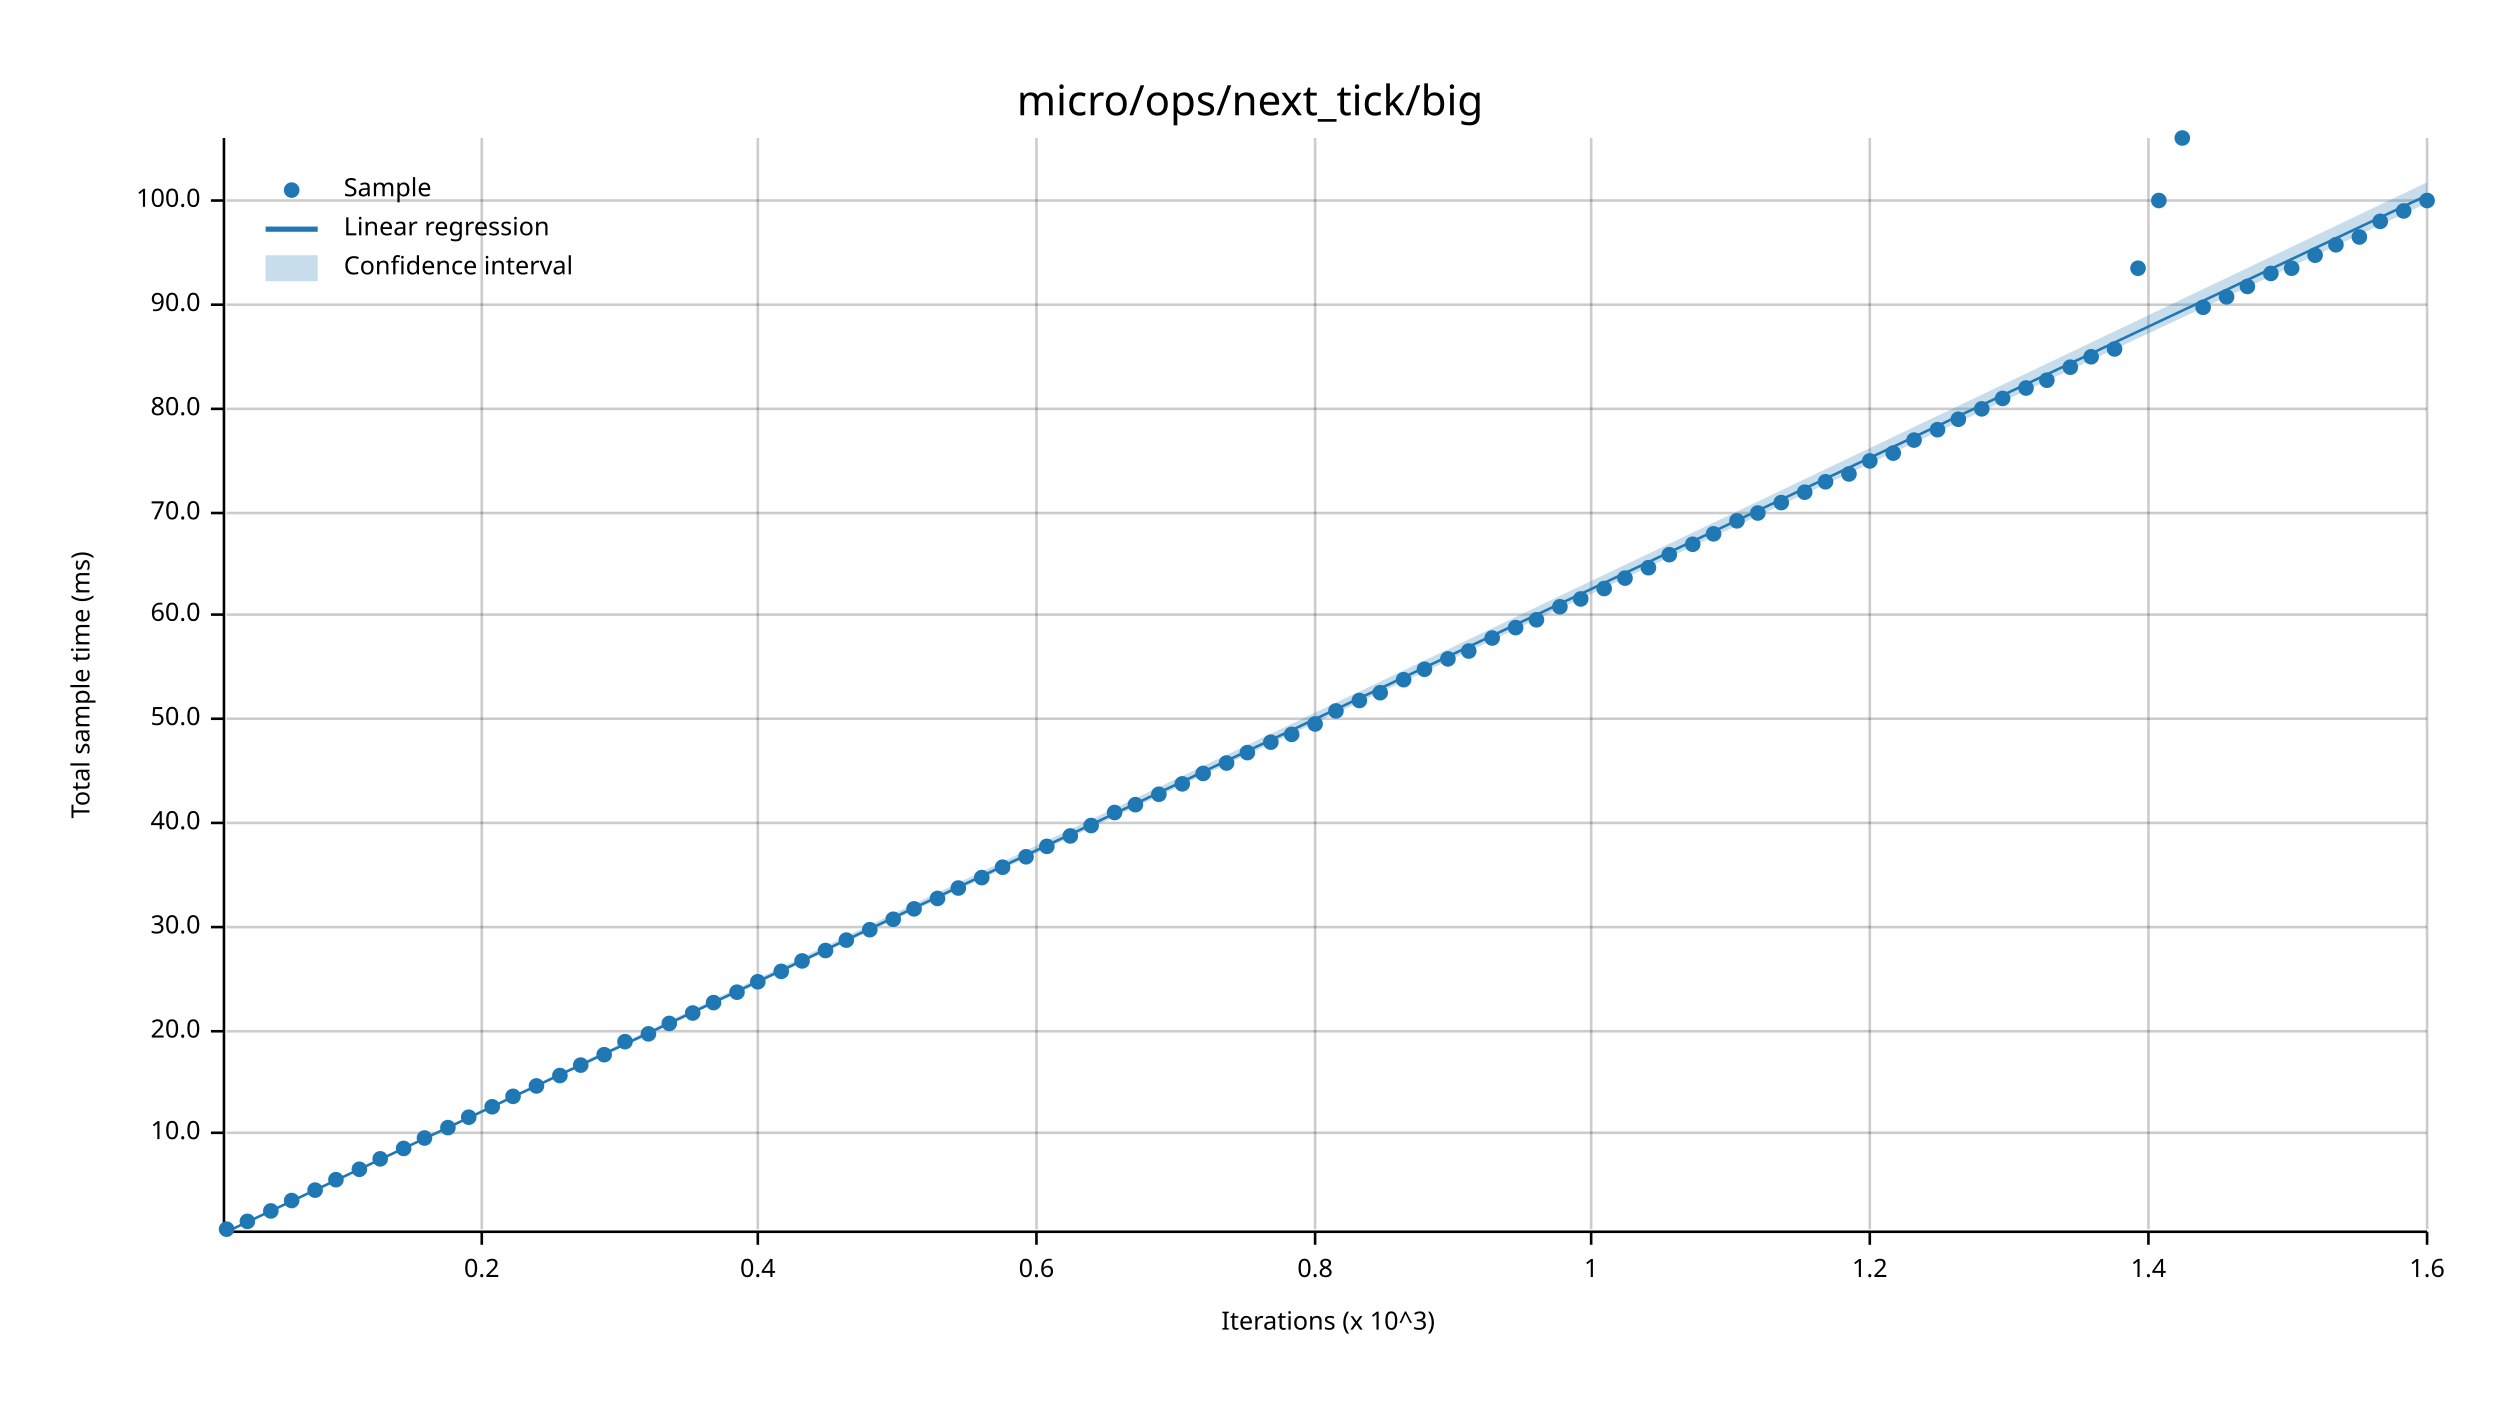
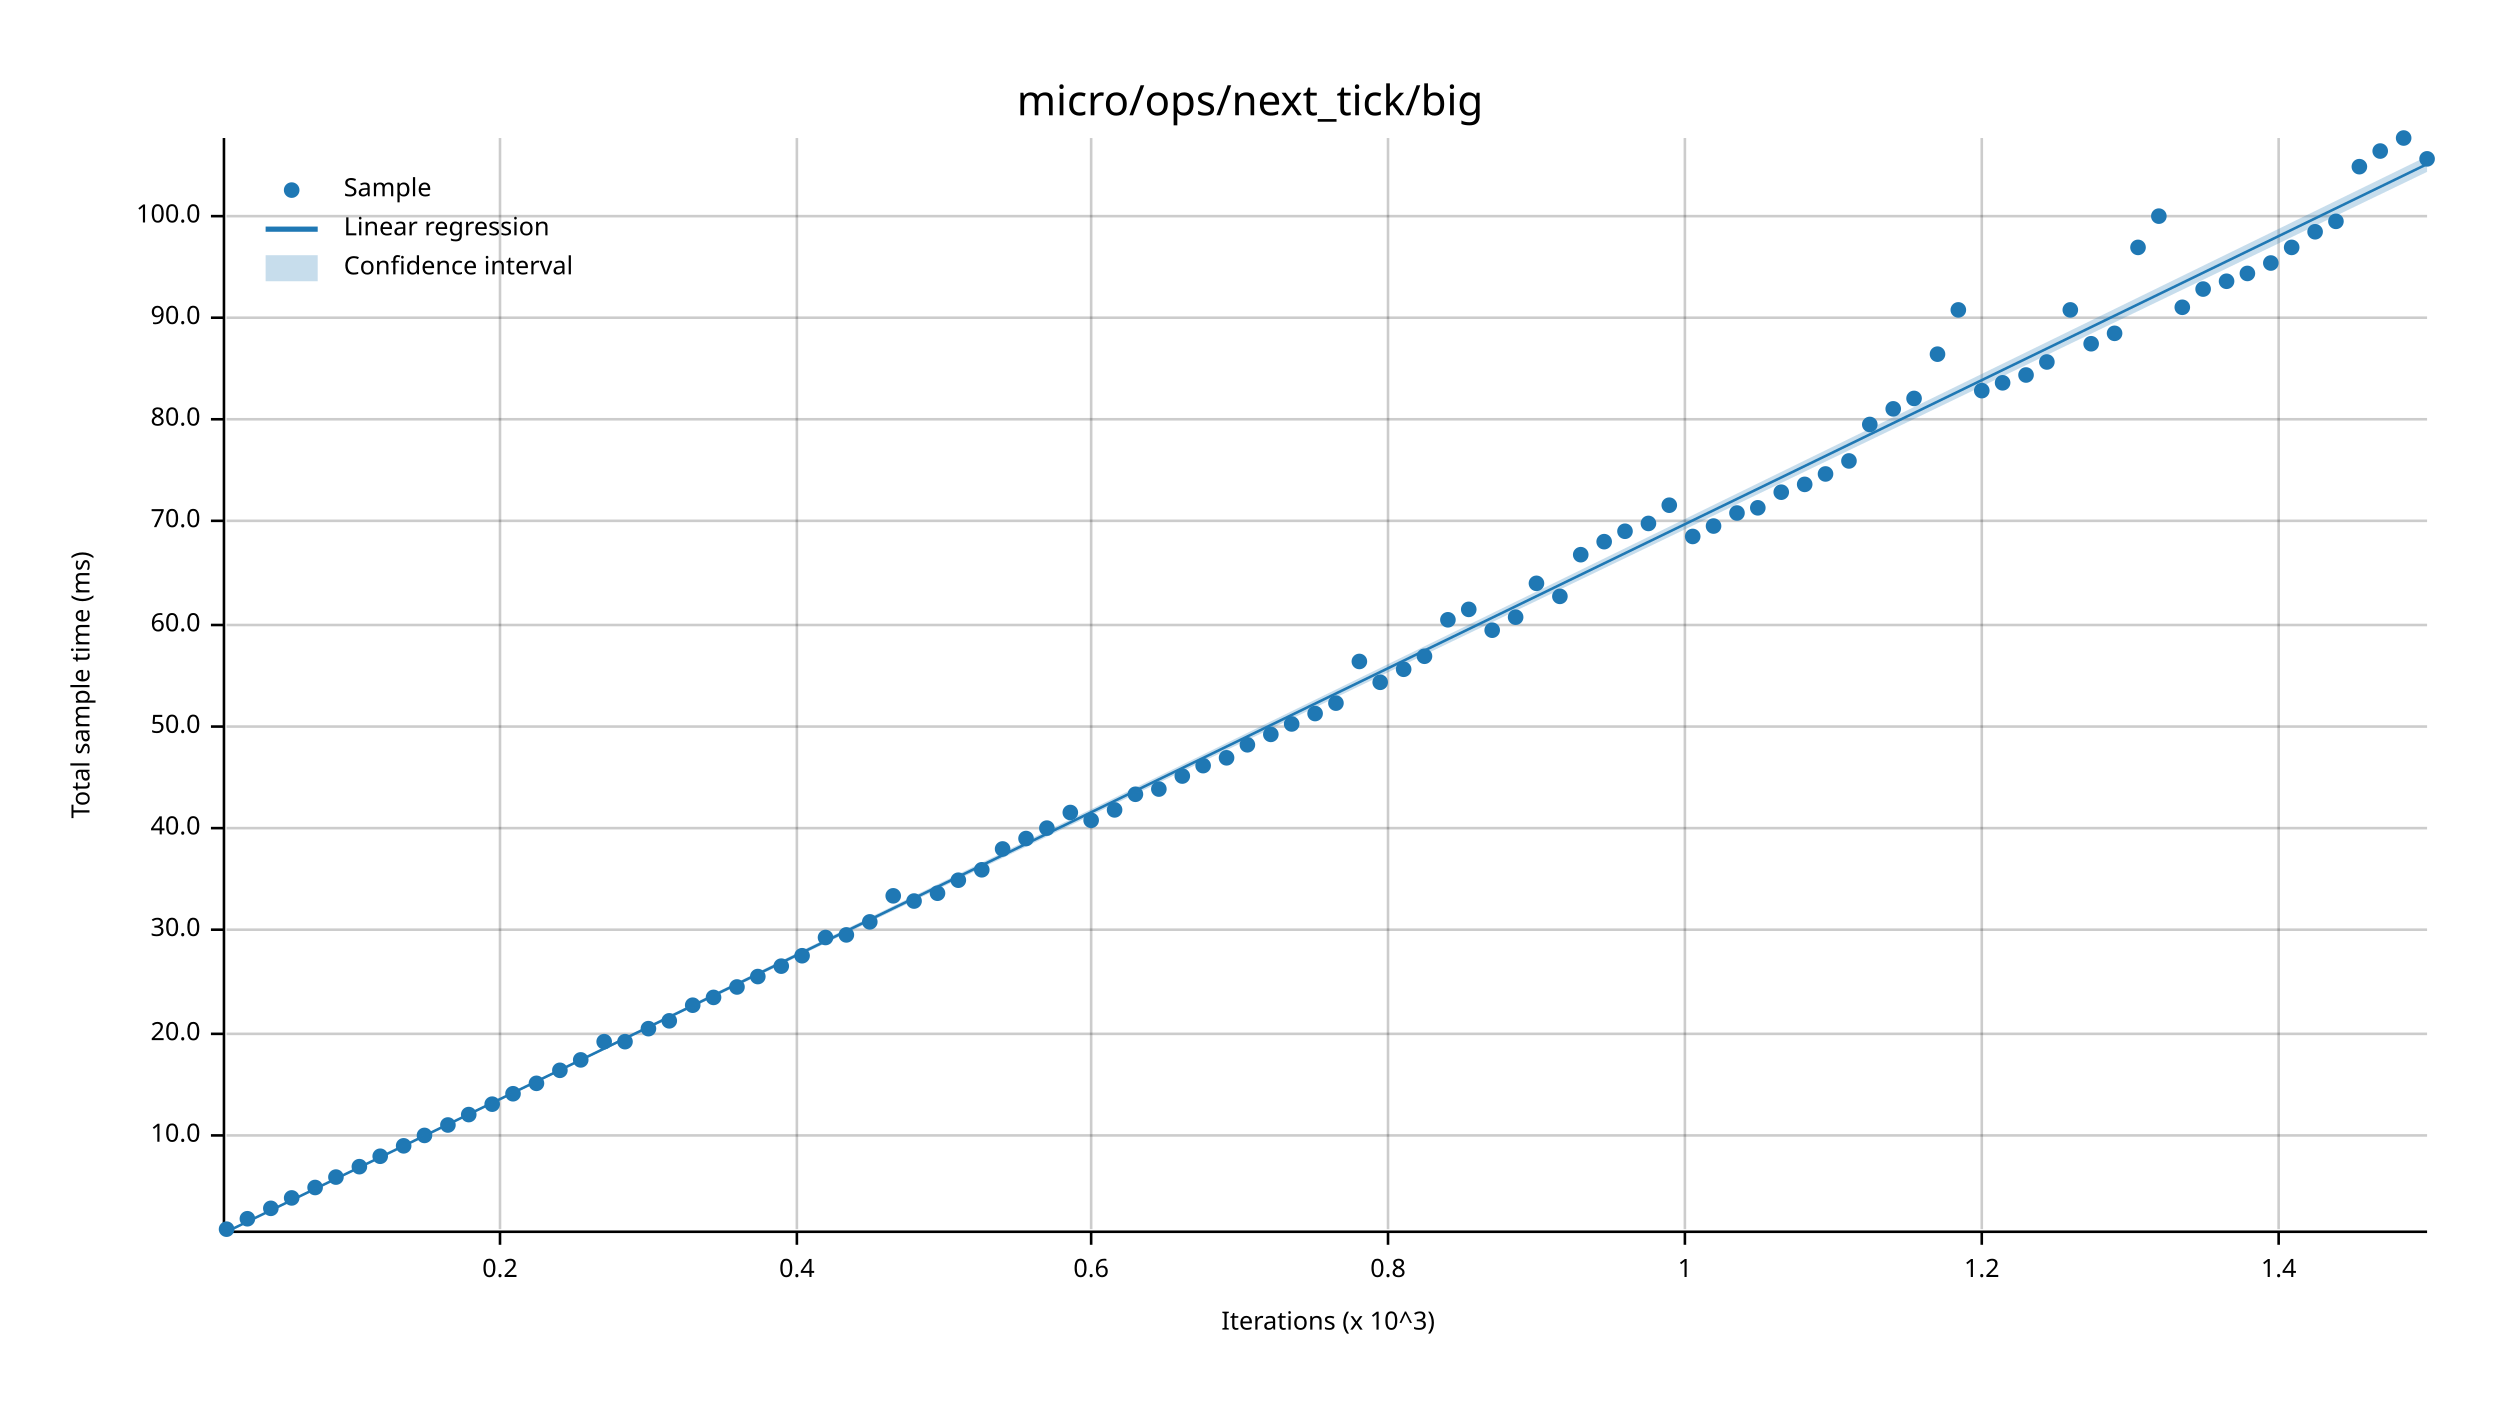
<svg xmlns="http://www.w3.org/2000/svg" width="960" height="540" viewBox="0 0 960 540">
  <text x="480" y="32" dy="0.76em" text-anchor="middle" font-family="sans-serif" font-size="16.129" opacity="1" fill="#000000">
micro/ops/next_tick/big
</text>
  <text x="27" y="263" dy="0.76em" text-anchor="middle" font-family="sans-serif" font-size="9.677" opacity="1" fill="#000000" transform="rotate(270, 27, 263)">
Total sample time (ms)
</text>
  <text x="510" y="513" dy="-0.5ex" text-anchor="middle" font-family="sans-serif" font-size="9.677" opacity="1" fill="#000000">
Iterations (x 10^3)
</text>
-   <line opacity="0.2" stroke="#000000" stroke-width="1" x1="185" y1="472" x2="185" y2="53" />
-   <line opacity="0.2" stroke="#000000" stroke-width="1" x1="291" y1="472" x2="291" y2="53" />
-   <line opacity="0.2" stroke="#000000" stroke-width="1" x1="398" y1="472" x2="398" y2="53" />
-   <line opacity="0.2" stroke="#000000" stroke-width="1" x1="505" y1="472" x2="505" y2="53" />
-   <line opacity="0.2" stroke="#000000" stroke-width="1" x1="611" y1="472" x2="611" y2="53" />
-   <line opacity="0.2" stroke="#000000" stroke-width="1" x1="718" y1="472" x2="718" y2="53" />
-   <line opacity="0.2" stroke="#000000" stroke-width="1" x1="825" y1="472" x2="825" y2="53" />
-   <line opacity="0.2" stroke="#000000" stroke-width="1" x1="932" y1="472" x2="932" y2="53" />
-   <line opacity="0.2" stroke="#000000" stroke-width="1" x1="87" y1="435" x2="932" y2="435" />
-   <line opacity="0.2" stroke="#000000" stroke-width="1" x1="87" y1="396" x2="932" y2="396" />
-   <line opacity="0.2" stroke="#000000" stroke-width="1" x1="87" y1="356" x2="932" y2="356" />
-   <line opacity="0.2" stroke="#000000" stroke-width="1" x1="87" y1="316" x2="932" y2="316" />
-   <line opacity="0.2" stroke="#000000" stroke-width="1" x1="87" y1="276" x2="932" y2="276" />
-   <line opacity="0.2" stroke="#000000" stroke-width="1" x1="87" y1="236" x2="932" y2="236" />
-   <line opacity="0.2" stroke="#000000" stroke-width="1" x1="87" y1="197" x2="932" y2="197" />
-   <line opacity="0.2" stroke="#000000" stroke-width="1" x1="87" y1="157" x2="932" y2="157" />
-   <line opacity="0.2" stroke="#000000" stroke-width="1" x1="87" y1="117" x2="932" y2="117" />
-   <line opacity="0.2" stroke="#000000" stroke-width="1" x1="87" y1="77" x2="932" y2="77" />
+   <line opacity="0.2" stroke="#000000" stroke-width="1" x1="192" y1="472" x2="192" y2="53" />
+   <line opacity="0.2" stroke="#000000" stroke-width="1" x1="306" y1="472" x2="306" y2="53" />
+   <line opacity="0.2" stroke="#000000" stroke-width="1" x1="419" y1="472" x2="419" y2="53" />
+   <line opacity="0.2" stroke="#000000" stroke-width="1" x1="533" y1="472" x2="533" y2="53" />
+   <line opacity="0.2" stroke="#000000" stroke-width="1" x1="647" y1="472" x2="647" y2="53" />
+   <line opacity="0.2" stroke="#000000" stroke-width="1" x1="761" y1="472" x2="761" y2="53" />
+   <line opacity="0.2" stroke="#000000" stroke-width="1" x1="875" y1="472" x2="875" y2="53" />
+   <line opacity="0.2" stroke="#000000" stroke-width="1" x1="87" y1="436" x2="932" y2="436" />
+   <line opacity="0.2" stroke="#000000" stroke-width="1" x1="87" y1="397" x2="932" y2="397" />
+   <line opacity="0.2" stroke="#000000" stroke-width="1" x1="87" y1="357" x2="932" y2="357" />
+   <line opacity="0.2" stroke="#000000" stroke-width="1" x1="87" y1="318" x2="932" y2="318" />
+   <line opacity="0.2" stroke="#000000" stroke-width="1" x1="87" y1="279" x2="932" y2="279" />
+   <line opacity="0.2" stroke="#000000" stroke-width="1" x1="87" y1="240" x2="932" y2="240" />
+   <line opacity="0.2" stroke="#000000" stroke-width="1" x1="87" y1="200" x2="932" y2="200" />
+   <line opacity="0.2" stroke="#000000" stroke-width="1" x1="87" y1="161" x2="932" y2="161" />
+   <line opacity="0.2" stroke="#000000" stroke-width="1" x1="87" y1="122" x2="932" y2="122" />
+   <line opacity="0.2" stroke="#000000" stroke-width="1" x1="87" y1="83" x2="932" y2="83" />
  <polyline fill="none" opacity="1" stroke="#000000" stroke-width="1" points="86,53 86,472 " />
-   <text x="77" y="435" dy="0.5ex" text-anchor="end" font-family="sans-serif" font-size="9.677" opacity="1" fill="#000000">
+   <text x="77" y="436" dy="0.5ex" text-anchor="end" font-family="sans-serif" font-size="9.677" opacity="1" fill="#000000">
10.0
</text>
-   <polyline fill="none" opacity="1" stroke="#000000" stroke-width="1" points="81,435 86,435 " />
-   <text x="77" y="396" dy="0.5ex" text-anchor="end" font-family="sans-serif" font-size="9.677" opacity="1" fill="#000000">
+   <polyline fill="none" opacity="1" stroke="#000000" stroke-width="1" points="81,436 86,436 " />
+   <text x="77" y="397" dy="0.5ex" text-anchor="end" font-family="sans-serif" font-size="9.677" opacity="1" fill="#000000">
20.0
</text>
-   <polyline fill="none" opacity="1" stroke="#000000" stroke-width="1" points="81,396 86,396 " />
-   <text x="77" y="356" dy="0.5ex" text-anchor="end" font-family="sans-serif" font-size="9.677" opacity="1" fill="#000000">
+   <polyline fill="none" opacity="1" stroke="#000000" stroke-width="1" points="81,397 86,397 " />
+   <text x="77" y="357" dy="0.5ex" text-anchor="end" font-family="sans-serif" font-size="9.677" opacity="1" fill="#000000">
30.0
</text>
-   <polyline fill="none" opacity="1" stroke="#000000" stroke-width="1" points="81,356 86,356 " />
-   <text x="77" y="316" dy="0.5ex" text-anchor="end" font-family="sans-serif" font-size="9.677" opacity="1" fill="#000000">
+   <polyline fill="none" opacity="1" stroke="#000000" stroke-width="1" points="81,357 86,357 " />
+   <text x="77" y="318" dy="0.5ex" text-anchor="end" font-family="sans-serif" font-size="9.677" opacity="1" fill="#000000">
40.0
</text>
-   <polyline fill="none" opacity="1" stroke="#000000" stroke-width="1" points="81,316 86,316 " />
-   <text x="77" y="276" dy="0.5ex" text-anchor="end" font-family="sans-serif" font-size="9.677" opacity="1" fill="#000000">
+   <polyline fill="none" opacity="1" stroke="#000000" stroke-width="1" points="81,318 86,318 " />
+   <text x="77" y="279" dy="0.5ex" text-anchor="end" font-family="sans-serif" font-size="9.677" opacity="1" fill="#000000">
50.0
</text>
-   <polyline fill="none" opacity="1" stroke="#000000" stroke-width="1" points="81,276 86,276 " />
-   <text x="77" y="236" dy="0.5ex" text-anchor="end" font-family="sans-serif" font-size="9.677" opacity="1" fill="#000000">
+   <polyline fill="none" opacity="1" stroke="#000000" stroke-width="1" points="81,279 86,279 " />
+   <text x="77" y="240" dy="0.5ex" text-anchor="end" font-family="sans-serif" font-size="9.677" opacity="1" fill="#000000">
60.0
</text>
-   <polyline fill="none" opacity="1" stroke="#000000" stroke-width="1" points="81,236 86,236 " />
-   <text x="77" y="197" dy="0.5ex" text-anchor="end" font-family="sans-serif" font-size="9.677" opacity="1" fill="#000000">
+   <polyline fill="none" opacity="1" stroke="#000000" stroke-width="1" points="81,240 86,240 " />
+   <text x="77" y="200" dy="0.5ex" text-anchor="end" font-family="sans-serif" font-size="9.677" opacity="1" fill="#000000">
70.0
</text>
-   <polyline fill="none" opacity="1" stroke="#000000" stroke-width="1" points="81,197 86,197 " />
-   <text x="77" y="157" dy="0.5ex" text-anchor="end" font-family="sans-serif" font-size="9.677" opacity="1" fill="#000000">
+   <polyline fill="none" opacity="1" stroke="#000000" stroke-width="1" points="81,200 86,200 " />
+   <text x="77" y="161" dy="0.5ex" text-anchor="end" font-family="sans-serif" font-size="9.677" opacity="1" fill="#000000">
80.0
</text>
-   <polyline fill="none" opacity="1" stroke="#000000" stroke-width="1" points="81,157 86,157 " />
-   <text x="77" y="117" dy="0.5ex" text-anchor="end" font-family="sans-serif" font-size="9.677" opacity="1" fill="#000000">
+   <polyline fill="none" opacity="1" stroke="#000000" stroke-width="1" points="81,161 86,161 " />
+   <text x="77" y="122" dy="0.5ex" text-anchor="end" font-family="sans-serif" font-size="9.677" opacity="1" fill="#000000">
90.0
</text>
-   <polyline fill="none" opacity="1" stroke="#000000" stroke-width="1" points="81,117 86,117 " />
-   <text x="77" y="77" dy="0.5ex" text-anchor="end" font-family="sans-serif" font-size="9.677" opacity="1" fill="#000000">
+   <polyline fill="none" opacity="1" stroke="#000000" stroke-width="1" points="81,122 86,122 " />
+   <text x="77" y="83" dy="0.5ex" text-anchor="end" font-family="sans-serif" font-size="9.677" opacity="1" fill="#000000">
100.0
</text>
-   <polyline fill="none" opacity="1" stroke="#000000" stroke-width="1" points="81,77 86,77 " />
+   <polyline fill="none" opacity="1" stroke="#000000" stroke-width="1" points="81,83 86,83 " />
  <polyline fill="none" opacity="1" stroke="#000000" stroke-width="1" points="87,473 932,473 " />
-   <text x="185" y="483" dy="0.76em" text-anchor="middle" font-family="sans-serif" font-size="9.677" opacity="1" fill="#000000">
+   <text x="192" y="483" dy="0.76em" text-anchor="middle" font-family="sans-serif" font-size="9.677" opacity="1" fill="#000000">
0.2
</text>
-   <polyline fill="none" opacity="1" stroke="#000000" stroke-width="1" points="185,473 185,478 " />
-   <text x="291" y="483" dy="0.76em" text-anchor="middle" font-family="sans-serif" font-size="9.677" opacity="1" fill="#000000">
+   <polyline fill="none" opacity="1" stroke="#000000" stroke-width="1" points="192,473 192,478 " />
+   <text x="306" y="483" dy="0.76em" text-anchor="middle" font-family="sans-serif" font-size="9.677" opacity="1" fill="#000000">
0.4
</text>
-   <polyline fill="none" opacity="1" stroke="#000000" stroke-width="1" points="291,473 291,478 " />
-   <text x="398" y="483" dy="0.76em" text-anchor="middle" font-family="sans-serif" font-size="9.677" opacity="1" fill="#000000">
+   <polyline fill="none" opacity="1" stroke="#000000" stroke-width="1" points="306,473 306,478 " />
+   <text x="419" y="483" dy="0.76em" text-anchor="middle" font-family="sans-serif" font-size="9.677" opacity="1" fill="#000000">
0.6
</text>
-   <polyline fill="none" opacity="1" stroke="#000000" stroke-width="1" points="398,473 398,478 " />
-   <text x="505" y="483" dy="0.76em" text-anchor="middle" font-family="sans-serif" font-size="9.677" opacity="1" fill="#000000">
+   <polyline fill="none" opacity="1" stroke="#000000" stroke-width="1" points="419,473 419,478 " />
+   <text x="533" y="483" dy="0.76em" text-anchor="middle" font-family="sans-serif" font-size="9.677" opacity="1" fill="#000000">
0.8
</text>
-   <polyline fill="none" opacity="1" stroke="#000000" stroke-width="1" points="505,473 505,478 " />
-   <text x="611" y="483" dy="0.76em" text-anchor="middle" font-family="sans-serif" font-size="9.677" opacity="1" fill="#000000">
+   <polyline fill="none" opacity="1" stroke="#000000" stroke-width="1" points="533,473 533,478 " />
+   <text x="647" y="483" dy="0.76em" text-anchor="middle" font-family="sans-serif" font-size="9.677" opacity="1" fill="#000000">
1
</text>
-   <polyline fill="none" opacity="1" stroke="#000000" stroke-width="1" points="611,473 611,478 " />
-   <text x="718" y="483" dy="0.76em" text-anchor="middle" font-family="sans-serif" font-size="9.677" opacity="1" fill="#000000">
+   <polyline fill="none" opacity="1" stroke="#000000" stroke-width="1" points="647,473 647,478 " />
+   <text x="761" y="483" dy="0.76em" text-anchor="middle" font-family="sans-serif" font-size="9.677" opacity="1" fill="#000000">
1.2
</text>
-   <polyline fill="none" opacity="1" stroke="#000000" stroke-width="1" points="718,473 718,478 " />
-   <text x="825" y="483" dy="0.76em" text-anchor="middle" font-family="sans-serif" font-size="9.677" opacity="1" fill="#000000">
+   <polyline fill="none" opacity="1" stroke="#000000" stroke-width="1" points="761,473 761,478 " />
+   <text x="875" y="483" dy="0.76em" text-anchor="middle" font-family="sans-serif" font-size="9.677" opacity="1" fill="#000000">
1.4
</text>
-   <polyline fill="none" opacity="1" stroke="#000000" stroke-width="1" points="825,473 825,478 " />
-   <text x="932" y="483" dy="0.76em" text-anchor="middle" font-family="sans-serif" font-size="9.677" opacity="1" fill="#000000">
- 1.6
- </text>
-   <polyline fill="none" opacity="1" stroke="#000000" stroke-width="1" points="932,473 932,478 " />
+   <polyline fill="none" opacity="1" stroke="#000000" stroke-width="1" points="875,473 875,478 " />
  <circle cx="87" cy="472" r="3" opacity="1" fill="#1F78B4" stroke="none" stroke-width="1" />
-   <circle cx="95" cy="469" r="3" opacity="1" fill="#1F78B4" stroke="none" stroke-width="1" />
-   <circle cx="104" cy="465" r="3" opacity="1" fill="#1F78B4" stroke="none" stroke-width="1" />
-   <circle cx="112" cy="461" r="3" opacity="1" fill="#1F78B4" stroke="none" stroke-width="1" />
-   <circle cx="121" cy="457" r="3" opacity="1" fill="#1F78B4" stroke="none" stroke-width="1" />
-   <circle cx="129" cy="453" r="3" opacity="1" fill="#1F78B4" stroke="none" stroke-width="1" />
-   <circle cx="138" cy="449" r="3" opacity="1" fill="#1F78B4" stroke="none" stroke-width="1" />
-   <circle cx="146" cy="445" r="3" opacity="1" fill="#1F78B4" stroke="none" stroke-width="1" />
-   <circle cx="155" cy="441" r="3" opacity="1" fill="#1F78B4" stroke="none" stroke-width="1" />
-   <circle cx="163" cy="437" r="3" opacity="1" fill="#1F78B4" stroke="none" stroke-width="1" />
-   <circle cx="172" cy="433" r="3" opacity="1" fill="#1F78B4" stroke="none" stroke-width="1" />
-   <circle cx="180" cy="429" r="3" opacity="1" fill="#1F78B4" stroke="none" stroke-width="1" />
-   <circle cx="189" cy="425" r="3" opacity="1" fill="#1F78B4" stroke="none" stroke-width="1" />
-   <circle cx="197" cy="421" r="3" opacity="1" fill="#1F78B4" stroke="none" stroke-width="1" />
-   <circle cx="206" cy="417" r="3" opacity="1" fill="#1F78B4" stroke="none" stroke-width="1" />
-   <circle cx="215" cy="413" r="3" opacity="1" fill="#1F78B4" stroke="none" stroke-width="1" />
-   <circle cx="223" cy="409" r="3" opacity="1" fill="#1F78B4" stroke="none" stroke-width="1" />
-   <circle cx="232" cy="405" r="3" opacity="1" fill="#1F78B4" stroke="none" stroke-width="1" />
+   <circle cx="95" cy="468" r="3" opacity="1" fill="#1F78B4" stroke="none" stroke-width="1" />
+   <circle cx="104" cy="464" r="3" opacity="1" fill="#1F78B4" stroke="none" stroke-width="1" />
+   <circle cx="112" cy="460" r="3" opacity="1" fill="#1F78B4" stroke="none" stroke-width="1" />
+   <circle cx="121" cy="456" r="3" opacity="1" fill="#1F78B4" stroke="none" stroke-width="1" />
+   <circle cx="129" cy="452" r="3" opacity="1" fill="#1F78B4" stroke="none" stroke-width="1" />
+   <circle cx="138" cy="448" r="3" opacity="1" fill="#1F78B4" stroke="none" stroke-width="1" />
+   <circle cx="146" cy="444" r="3" opacity="1" fill="#1F78B4" stroke="none" stroke-width="1" />
+   <circle cx="155" cy="440" r="3" opacity="1" fill="#1F78B4" stroke="none" stroke-width="1" />
+   <circle cx="163" cy="436" r="3" opacity="1" fill="#1F78B4" stroke="none" stroke-width="1" />
+   <circle cx="172" cy="432" r="3" opacity="1" fill="#1F78B4" stroke="none" stroke-width="1" />
+   <circle cx="180" cy="428" r="3" opacity="1" fill="#1F78B4" stroke="none" stroke-width="1" />
+   <circle cx="189" cy="424" r="3" opacity="1" fill="#1F78B4" stroke="none" stroke-width="1" />
+   <circle cx="197" cy="420" r="3" opacity="1" fill="#1F78B4" stroke="none" stroke-width="1" />
+   <circle cx="206" cy="416" r="3" opacity="1" fill="#1F78B4" stroke="none" stroke-width="1" />
+   <circle cx="215" cy="411" r="3" opacity="1" fill="#1F78B4" stroke="none" stroke-width="1" />
+   <circle cx="223" cy="407" r="3" opacity="1" fill="#1F78B4" stroke="none" stroke-width="1" />
+   <circle cx="232" cy="400" r="3" opacity="1" fill="#1F78B4" stroke="none" stroke-width="1" />
  <circle cx="240" cy="400" r="3" opacity="1" fill="#1F78B4" stroke="none" stroke-width="1" />
-   <circle cx="249" cy="397" r="3" opacity="1" fill="#1F78B4" stroke="none" stroke-width="1" />
-   <circle cx="257" cy="393" r="3" opacity="1" fill="#1F78B4" stroke="none" stroke-width="1" />
-   <circle cx="266" cy="389" r="3" opacity="1" fill="#1F78B4" stroke="none" stroke-width="1" />
-   <circle cx="274" cy="385" r="3" opacity="1" fill="#1F78B4" stroke="none" stroke-width="1" />
-   <circle cx="283" cy="381" r="3" opacity="1" fill="#1F78B4" stroke="none" stroke-width="1" />
-   <circle cx="291" cy="377" r="3" opacity="1" fill="#1F78B4" stroke="none" stroke-width="1" />
-   <circle cx="300" cy="373" r="3" opacity="1" fill="#1F78B4" stroke="none" stroke-width="1" />
-   <circle cx="308" cy="369" r="3" opacity="1" fill="#1F78B4" stroke="none" stroke-width="1" />
-   <circle cx="317" cy="365" r="3" opacity="1" fill="#1F78B4" stroke="none" stroke-width="1" />
-   <circle cx="325" cy="361" r="3" opacity="1" fill="#1F78B4" stroke="none" stroke-width="1" />
-   <circle cx="334" cy="357" r="3" opacity="1" fill="#1F78B4" stroke="none" stroke-width="1" />
-   <circle cx="343" cy="353" r="3" opacity="1" fill="#1F78B4" stroke="none" stroke-width="1" />
-   <circle cx="351" cy="349" r="3" opacity="1" fill="#1F78B4" stroke="none" stroke-width="1" />
-   <circle cx="360" cy="345" r="3" opacity="1" fill="#1F78B4" stroke="none" stroke-width="1" />
-   <circle cx="368" cy="341" r="3" opacity="1" fill="#1F78B4" stroke="none" stroke-width="1" />
-   <circle cx="377" cy="337" r="3" opacity="1" fill="#1F78B4" stroke="none" stroke-width="1" />
-   <circle cx="385" cy="333" r="3" opacity="1" fill="#1F78B4" stroke="none" stroke-width="1" />
-   <circle cx="394" cy="329" r="3" opacity="1" fill="#1F78B4" stroke="none" stroke-width="1" />
-   <circle cx="402" cy="325" r="3" opacity="1" fill="#1F78B4" stroke="none" stroke-width="1" />
-   <circle cx="411" cy="321" r="3" opacity="1" fill="#1F78B4" stroke="none" stroke-width="1" />
-   <circle cx="419" cy="317" r="3" opacity="1" fill="#1F78B4" stroke="none" stroke-width="1" />
-   <circle cx="428" cy="312" r="3" opacity="1" fill="#1F78B4" stroke="none" stroke-width="1" />
-   <circle cx="436" cy="309" r="3" opacity="1" fill="#1F78B4" stroke="none" stroke-width="1" />
-   <circle cx="445" cy="305" r="3" opacity="1" fill="#1F78B4" stroke="none" stroke-width="1" />
-   <circle cx="454" cy="301" r="3" opacity="1" fill="#1F78B4" stroke="none" stroke-width="1" />
-   <circle cx="462" cy="297" r="3" opacity="1" fill="#1F78B4" stroke="none" stroke-width="1" />
-   <circle cx="471" cy="293" r="3" opacity="1" fill="#1F78B4" stroke="none" stroke-width="1" />
-   <circle cx="479" cy="289" r="3" opacity="1" fill="#1F78B4" stroke="none" stroke-width="1" />
-   <circle cx="488" cy="285" r="3" opacity="1" fill="#1F78B4" stroke="none" stroke-width="1" />
-   <circle cx="496" cy="282" r="3" opacity="1" fill="#1F78B4" stroke="none" stroke-width="1" />
-   <circle cx="505" cy="278" r="3" opacity="1" fill="#1F78B4" stroke="none" stroke-width="1" />
-   <circle cx="513" cy="273" r="3" opacity="1" fill="#1F78B4" stroke="none" stroke-width="1" />
-   <circle cx="522" cy="269" r="3" opacity="1" fill="#1F78B4" stroke="none" stroke-width="1" />
-   <circle cx="530" cy="266" r="3" opacity="1" fill="#1F78B4" stroke="none" stroke-width="1" />
-   <circle cx="539" cy="261" r="3" opacity="1" fill="#1F78B4" stroke="none" stroke-width="1" />
-   <circle cx="547" cy="257" r="3" opacity="1" fill="#1F78B4" stroke="none" stroke-width="1" />
-   <circle cx="556" cy="253" r="3" opacity="1" fill="#1F78B4" stroke="none" stroke-width="1" />
-   <circle cx="564" cy="250" r="3" opacity="1" fill="#1F78B4" stroke="none" stroke-width="1" />
-   <circle cx="573" cy="245" r="3" opacity="1" fill="#1F78B4" stroke="none" stroke-width="1" />
-   <circle cx="582" cy="241" r="3" opacity="1" fill="#1F78B4" stroke="none" stroke-width="1" />
-   <circle cx="590" cy="238" r="3" opacity="1" fill="#1F78B4" stroke="none" stroke-width="1" />
-   <circle cx="599" cy="233" r="3" opacity="1" fill="#1F78B4" stroke="none" stroke-width="1" />
-   <circle cx="607" cy="230" r="3" opacity="1" fill="#1F78B4" stroke="none" stroke-width="1" />
-   <circle cx="616" cy="226" r="3" opacity="1" fill="#1F78B4" stroke="none" stroke-width="1" />
-   <circle cx="624" cy="222" r="3" opacity="1" fill="#1F78B4" stroke="none" stroke-width="1" />
-   <circle cx="633" cy="218" r="3" opacity="1" fill="#1F78B4" stroke="none" stroke-width="1" />
-   <circle cx="641" cy="213" r="3" opacity="1" fill="#1F78B4" stroke="none" stroke-width="1" />
-   <circle cx="650" cy="209" r="3" opacity="1" fill="#1F78B4" stroke="none" stroke-width="1" />
-   <circle cx="658" cy="205" r="3" opacity="1" fill="#1F78B4" stroke="none" stroke-width="1" />
-   <circle cx="667" cy="200" r="3" opacity="1" fill="#1F78B4" stroke="none" stroke-width="1" />
-   <circle cx="675" cy="197" r="3" opacity="1" fill="#1F78B4" stroke="none" stroke-width="1" />
-   <circle cx="684" cy="193" r="3" opacity="1" fill="#1F78B4" stroke="none" stroke-width="1" />
-   <circle cx="693" cy="189" r="3" opacity="1" fill="#1F78B4" stroke="none" stroke-width="1" />
-   <circle cx="701" cy="185" r="3" opacity="1" fill="#1F78B4" stroke="none" stroke-width="1" />
-   <circle cx="710" cy="182" r="3" opacity="1" fill="#1F78B4" stroke="none" stroke-width="1" />
-   <circle cx="718" cy="177" r="3" opacity="1" fill="#1F78B4" stroke="none" stroke-width="1" />
-   <circle cx="727" cy="174" r="3" opacity="1" fill="#1F78B4" stroke="none" stroke-width="1" />
-   <circle cx="735" cy="169" r="3" opacity="1" fill="#1F78B4" stroke="none" stroke-width="1" />
-   <circle cx="744" cy="165" r="3" opacity="1" fill="#1F78B4" stroke="none" stroke-width="1" />
-   <circle cx="752" cy="161" r="3" opacity="1" fill="#1F78B4" stroke="none" stroke-width="1" />
-   <circle cx="761" cy="157" r="3" opacity="1" fill="#1F78B4" stroke="none" stroke-width="1" />
-   <circle cx="769" cy="153" r="3" opacity="1" fill="#1F78B4" stroke="none" stroke-width="1" />
-   <circle cx="778" cy="149" r="3" opacity="1" fill="#1F78B4" stroke="none" stroke-width="1" />
-   <circle cx="786" cy="146" r="3" opacity="1" fill="#1F78B4" stroke="none" stroke-width="1" />
-   <circle cx="795" cy="141" r="3" opacity="1" fill="#1F78B4" stroke="none" stroke-width="1" />
-   <circle cx="803" cy="137" r="3" opacity="1" fill="#1F78B4" stroke="none" stroke-width="1" />
-   <circle cx="812" cy="134" r="3" opacity="1" fill="#1F78B4" stroke="none" stroke-width="1" />
-   <circle cx="821" cy="103" r="3" opacity="1" fill="#1F78B4" stroke="none" stroke-width="1" />
-   <circle cx="829" cy="77" r="3" opacity="1" fill="#1F78B4" stroke="none" stroke-width="1" />
-   <circle cx="838" cy="53" r="3" opacity="1" fill="#1F78B4" stroke="none" stroke-width="1" />
-   <circle cx="846" cy="118" r="3" opacity="1" fill="#1F78B4" stroke="none" stroke-width="1" />
-   <circle cx="855" cy="114" r="3" opacity="1" fill="#1F78B4" stroke="none" stroke-width="1" />
-   <circle cx="863" cy="110" r="3" opacity="1" fill="#1F78B4" stroke="none" stroke-width="1" />
-   <circle cx="872" cy="105" r="3" opacity="1" fill="#1F78B4" stroke="none" stroke-width="1" />
-   <circle cx="880" cy="103" r="3" opacity="1" fill="#1F78B4" stroke="none" stroke-width="1" />
-   <circle cx="889" cy="98" r="3" opacity="1" fill="#1F78B4" stroke="none" stroke-width="1" />
-   <circle cx="897" cy="94" r="3" opacity="1" fill="#1F78B4" stroke="none" stroke-width="1" />
-   <circle cx="906" cy="91" r="3" opacity="1" fill="#1F78B4" stroke="none" stroke-width="1" />
-   <circle cx="914" cy="85" r="3" opacity="1" fill="#1F78B4" stroke="none" stroke-width="1" />
-   <circle cx="923" cy="81" r="3" opacity="1" fill="#1F78B4" stroke="none" stroke-width="1" />
-   <circle cx="932" cy="77" r="3" opacity="1" fill="#1F78B4" stroke="none" stroke-width="1" />
-   <polyline fill="none" opacity="1" stroke="#1F78B4" stroke-width="1" points="87,473 932,75 " />
-   <polygon opacity="0.25" fill="#1F78B4" points="87,473 932,78 932,70 " />
+   <circle cx="249" cy="395" r="3" opacity="1" fill="#1F78B4" stroke="none" stroke-width="1" />
+   <circle cx="257" cy="392" r="3" opacity="1" fill="#1F78B4" stroke="none" stroke-width="1" />
+   <circle cx="266" cy="386" r="3" opacity="1" fill="#1F78B4" stroke="none" stroke-width="1" />
+   <circle cx="274" cy="383" r="3" opacity="1" fill="#1F78B4" stroke="none" stroke-width="1" />
+   <circle cx="283" cy="379" r="3" opacity="1" fill="#1F78B4" stroke="none" stroke-width="1" />
+   <circle cx="291" cy="375" r="3" opacity="1" fill="#1F78B4" stroke="none" stroke-width="1" />
+   <circle cx="300" cy="371" r="3" opacity="1" fill="#1F78B4" stroke="none" stroke-width="1" />
+   <circle cx="308" cy="367" r="3" opacity="1" fill="#1F78B4" stroke="none" stroke-width="1" />
+   <circle cx="317" cy="360" r="3" opacity="1" fill="#1F78B4" stroke="none" stroke-width="1" />
+   <circle cx="325" cy="359" r="3" opacity="1" fill="#1F78B4" stroke="none" stroke-width="1" />
+   <circle cx="334" cy="354" r="3" opacity="1" fill="#1F78B4" stroke="none" stroke-width="1" />
+   <circle cx="343" cy="344" r="3" opacity="1" fill="#1F78B4" stroke="none" stroke-width="1" />
+   <circle cx="351" cy="346" r="3" opacity="1" fill="#1F78B4" stroke="none" stroke-width="1" />
+   <circle cx="360" cy="343" r="3" opacity="1" fill="#1F78B4" stroke="none" stroke-width="1" />
+   <circle cx="368" cy="338" r="3" opacity="1" fill="#1F78B4" stroke="none" stroke-width="1" />
+   <circle cx="377" cy="334" r="3" opacity="1" fill="#1F78B4" stroke="none" stroke-width="1" />
+   <circle cx="385" cy="326" r="3" opacity="1" fill="#1F78B4" stroke="none" stroke-width="1" />
+   <circle cx="394" cy="322" r="3" opacity="1" fill="#1F78B4" stroke="none" stroke-width="1" />
+   <circle cx="402" cy="318" r="3" opacity="1" fill="#1F78B4" stroke="none" stroke-width="1" />
+   <circle cx="411" cy="312" r="3" opacity="1" fill="#1F78B4" stroke="none" stroke-width="1" />
+   <circle cx="419" cy="315" r="3" opacity="1" fill="#1F78B4" stroke="none" stroke-width="1" />
+   <circle cx="428" cy="311" r="3" opacity="1" fill="#1F78B4" stroke="none" stroke-width="1" />
+   <circle cx="436" cy="305" r="3" opacity="1" fill="#1F78B4" stroke="none" stroke-width="1" />
+   <circle cx="445" cy="303" r="3" opacity="1" fill="#1F78B4" stroke="none" stroke-width="1" />
+   <circle cx="454" cy="298" r="3" opacity="1" fill="#1F78B4" stroke="none" stroke-width="1" />
+   <circle cx="462" cy="294" r="3" opacity="1" fill="#1F78B4" stroke="none" stroke-width="1" />
+   <circle cx="471" cy="291" r="3" opacity="1" fill="#1F78B4" stroke="none" stroke-width="1" />
+   <circle cx="479" cy="286" r="3" opacity="1" fill="#1F78B4" stroke="none" stroke-width="1" />
+   <circle cx="488" cy="282" r="3" opacity="1" fill="#1F78B4" stroke="none" stroke-width="1" />
+   <circle cx="496" cy="278" r="3" opacity="1" fill="#1F78B4" stroke="none" stroke-width="1" />
+   <circle cx="505" cy="274" r="3" opacity="1" fill="#1F78B4" stroke="none" stroke-width="1" />
+   <circle cx="513" cy="270" r="3" opacity="1" fill="#1F78B4" stroke="none" stroke-width="1" />
+   <circle cx="522" cy="254" r="3" opacity="1" fill="#1F78B4" stroke="none" stroke-width="1" />
+   <circle cx="530" cy="262" r="3" opacity="1" fill="#1F78B4" stroke="none" stroke-width="1" />
+   <circle cx="539" cy="257" r="3" opacity="1" fill="#1F78B4" stroke="none" stroke-width="1" />
+   <circle cx="547" cy="252" r="3" opacity="1" fill="#1F78B4" stroke="none" stroke-width="1" />
+   <circle cx="556" cy="238" r="3" opacity="1" fill="#1F78B4" stroke="none" stroke-width="1" />
+   <circle cx="564" cy="234" r="3" opacity="1" fill="#1F78B4" stroke="none" stroke-width="1" />
+   <circle cx="573" cy="242" r="3" opacity="1" fill="#1F78B4" stroke="none" stroke-width="1" />
+   <circle cx="582" cy="237" r="3" opacity="1" fill="#1F78B4" stroke="none" stroke-width="1" />
+   <circle cx="590" cy="224" r="3" opacity="1" fill="#1F78B4" stroke="none" stroke-width="1" />
+   <circle cx="599" cy="229" r="3" opacity="1" fill="#1F78B4" stroke="none" stroke-width="1" />
+   <circle cx="607" cy="213" r="3" opacity="1" fill="#1F78B4" stroke="none" stroke-width="1" />
+   <circle cx="616" cy="208" r="3" opacity="1" fill="#1F78B4" stroke="none" stroke-width="1" />
+   <circle cx="624" cy="204" r="3" opacity="1" fill="#1F78B4" stroke="none" stroke-width="1" />
+   <circle cx="633" cy="201" r="3" opacity="1" fill="#1F78B4" stroke="none" stroke-width="1" />
+   <circle cx="641" cy="194" r="3" opacity="1" fill="#1F78B4" stroke="none" stroke-width="1" />
+   <circle cx="650" cy="206" r="3" opacity="1" fill="#1F78B4" stroke="none" stroke-width="1" />
+   <circle cx="658" cy="202" r="3" opacity="1" fill="#1F78B4" stroke="none" stroke-width="1" />
+   <circle cx="667" cy="197" r="3" opacity="1" fill="#1F78B4" stroke="none" stroke-width="1" />
+   <circle cx="675" cy="195" r="3" opacity="1" fill="#1F78B4" stroke="none" stroke-width="1" />
+   <circle cx="684" cy="189" r="3" opacity="1" fill="#1F78B4" stroke="none" stroke-width="1" />
+   <circle cx="693" cy="186" r="3" opacity="1" fill="#1F78B4" stroke="none" stroke-width="1" />
+   <circle cx="701" cy="182" r="3" opacity="1" fill="#1F78B4" stroke="none" stroke-width="1" />
+   <circle cx="710" cy="177" r="3" opacity="1" fill="#1F78B4" stroke="none" stroke-width="1" />
+   <circle cx="718" cy="163" r="3" opacity="1" fill="#1F78B4" stroke="none" stroke-width="1" />
+   <circle cx="727" cy="157" r="3" opacity="1" fill="#1F78B4" stroke="none" stroke-width="1" />
+   <circle cx="735" cy="153" r="3" opacity="1" fill="#1F78B4" stroke="none" stroke-width="1" />
+   <circle cx="744" cy="136" r="3" opacity="1" fill="#1F78B4" stroke="none" stroke-width="1" />
+   <circle cx="752" cy="119" r="3" opacity="1" fill="#1F78B4" stroke="none" stroke-width="1" />
+   <circle cx="761" cy="150" r="3" opacity="1" fill="#1F78B4" stroke="none" stroke-width="1" />
+   <circle cx="769" cy="147" r="3" opacity="1" fill="#1F78B4" stroke="none" stroke-width="1" />
+   <circle cx="778" cy="144" r="3" opacity="1" fill="#1F78B4" stroke="none" stroke-width="1" />
+   <circle cx="786" cy="139" r="3" opacity="1" fill="#1F78B4" stroke="none" stroke-width="1" />
+   <circle cx="795" cy="119" r="3" opacity="1" fill="#1F78B4" stroke="none" stroke-width="1" />
+   <circle cx="803" cy="132" r="3" opacity="1" fill="#1F78B4" stroke="none" stroke-width="1" />
+   <circle cx="812" cy="128" r="3" opacity="1" fill="#1F78B4" stroke="none" stroke-width="1" />
+   <circle cx="821" cy="95" r="3" opacity="1" fill="#1F78B4" stroke="none" stroke-width="1" />
+   <circle cx="829" cy="83" r="3" opacity="1" fill="#1F78B4" stroke="none" stroke-width="1" />
+   <circle cx="838" cy="118" r="3" opacity="1" fill="#1F78B4" stroke="none" stroke-width="1" />
+   <circle cx="846" cy="111" r="3" opacity="1" fill="#1F78B4" stroke="none" stroke-width="1" />
+   <circle cx="855" cy="108" r="3" opacity="1" fill="#1F78B4" stroke="none" stroke-width="1" />
+   <circle cx="863" cy="105" r="3" opacity="1" fill="#1F78B4" stroke="none" stroke-width="1" />
+   <circle cx="872" cy="101" r="3" opacity="1" fill="#1F78B4" stroke="none" stroke-width="1" />
+   <circle cx="880" cy="95" r="3" opacity="1" fill="#1F78B4" stroke="none" stroke-width="1" />
+   <circle cx="889" cy="89" r="3" opacity="1" fill="#1F78B4" stroke="none" stroke-width="1" />
+   <circle cx="897" cy="85" r="3" opacity="1" fill="#1F78B4" stroke="none" stroke-width="1" />
+   <circle cx="906" cy="64" r="3" opacity="1" fill="#1F78B4" stroke="none" stroke-width="1" />
+   <circle cx="914" cy="58" r="3" opacity="1" fill="#1F78B4" stroke="none" stroke-width="1" />
+   <circle cx="923" cy="53" r="3" opacity="1" fill="#1F78B4" stroke="none" stroke-width="1" />
+   <circle cx="932" cy="61" r="3" opacity="1" fill="#1F78B4" stroke="none" stroke-width="1" />
+   <polyline fill="none" opacity="1" stroke="#1F78B4" stroke-width="1" points="87,473 932,63 " />
+   <polygon opacity="0.25" fill="#1F78B4" points="87,473 932,66 932,60 " />
  <text x="132" y="68" dy="0.76em" text-anchor="start" font-family="sans-serif" font-size="9.677" opacity="1" fill="#000000">
Sample
</text>
  <text x="132" y="83" dy="0.76em" text-anchor="start" font-family="sans-serif" font-size="9.677" opacity="1" fill="#000000">
Linear regression
</text>
  <text x="132" y="98" dy="0.76em" text-anchor="start" font-family="sans-serif" font-size="9.677" opacity="1" fill="#000000">
Confidence interval
</text>
  <circle cx="112" cy="73" r="3" opacity="1" fill="#1F78B4" stroke="none" stroke-width="1" />
  <polyline fill="none" opacity="1" stroke="#1F78B4" stroke-width="2" points="102,88 122,88 " />
  <rect x="102" y="98" width="20" height="10" opacity="0.25" fill="#1F78B4" stroke="none" />
</svg>
